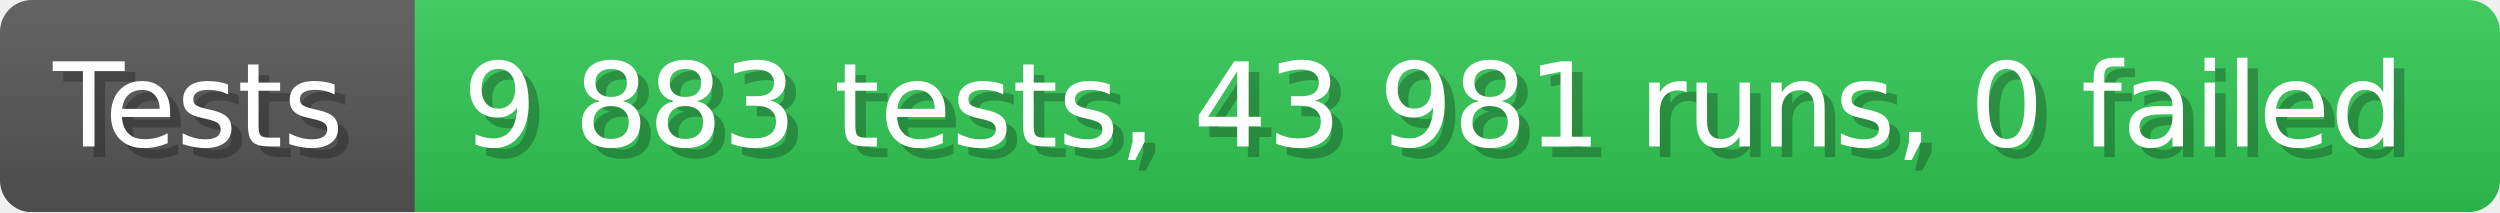
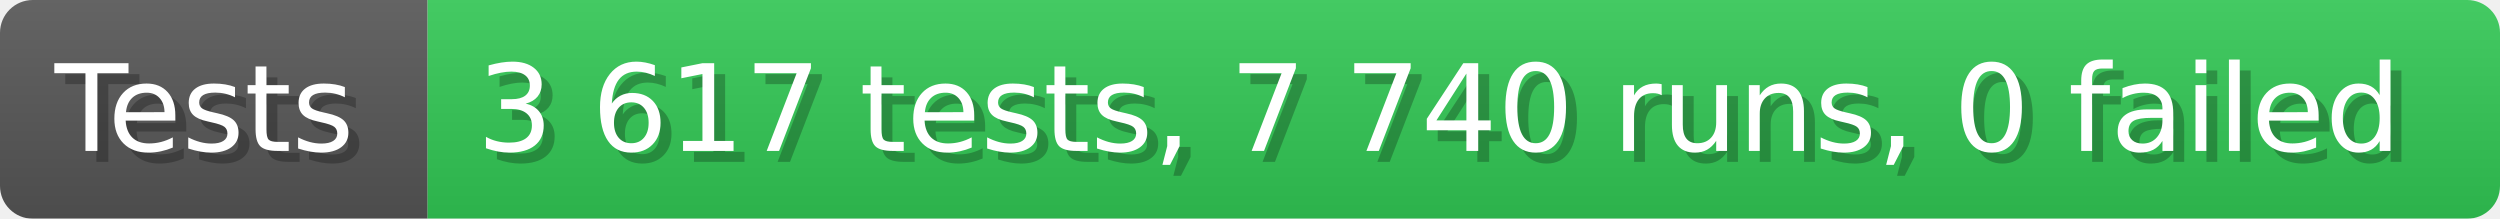
- <svg xmlns="http://www.w3.org/2000/svg" width="235.6" height="20" viewBox="0 0 2356 200" role="img" aria-label="Tests: 9 883 tests, 43 981 runs, 0 failed">
+ <svg xmlns="http://www.w3.org/2000/svg" width="228.6" height="20" viewBox="0 0 2286 200" role="img" aria-label="Tests: 3 617 tests, 7 740 runs, 0 failed">
  <linearGradient id="a" x2="0" y2="100%">
    <stop offset="0" stop-opacity=".1" stop-color="#EEE" />
    <stop offset="1" stop-opacity=".1" />
  </linearGradient>
  <mask id="m">
-     <rect width="2356" height="200" rx="30" fill="#FFF" />
+     <rect width="2286" height="200" rx="30" fill="#FFF" />
  </mask>
  <g mask="url(#m)">
    <rect width="391" height="200" fill="#555" />
-     <rect width="1965" height="200" fill="#31c653" x="391" />
-     <rect width="2356" height="200" fill="url(#a)" />
+     <rect width="1895" height="200" fill="#31c653" x="391" />
+     <rect width="2286" height="200" fill="url(#a)" />
  </g>
  <g aria-hidden="true" fill="#fff" text-anchor="start" font-family="Verdana,DejaVu Sans,sans-serif" font-size="110">
    <text x="60" y="148" textLength="291" fill="#000" opacity="0.25">Tests</text>
    <text x="50" y="138" textLength="291">Tests</text>
-     <text x="446" y="148" textLength="1865" fill="#000" opacity="0.25">9 883 tests, 43 981 runs, 0 failed</text>
-     <text x="436" y="138" textLength="1865">9 883 tests, 43 981 runs, 0 failed</text>
+     <text x="446" y="148" textLength="1795" fill="#000" opacity="0.25">3 617 tests, 7 740 runs, 0 failed</text>
+     <text x="436" y="138" textLength="1795">3 617 tests, 7 740 runs, 0 failed</text>
  </g>
</svg>
